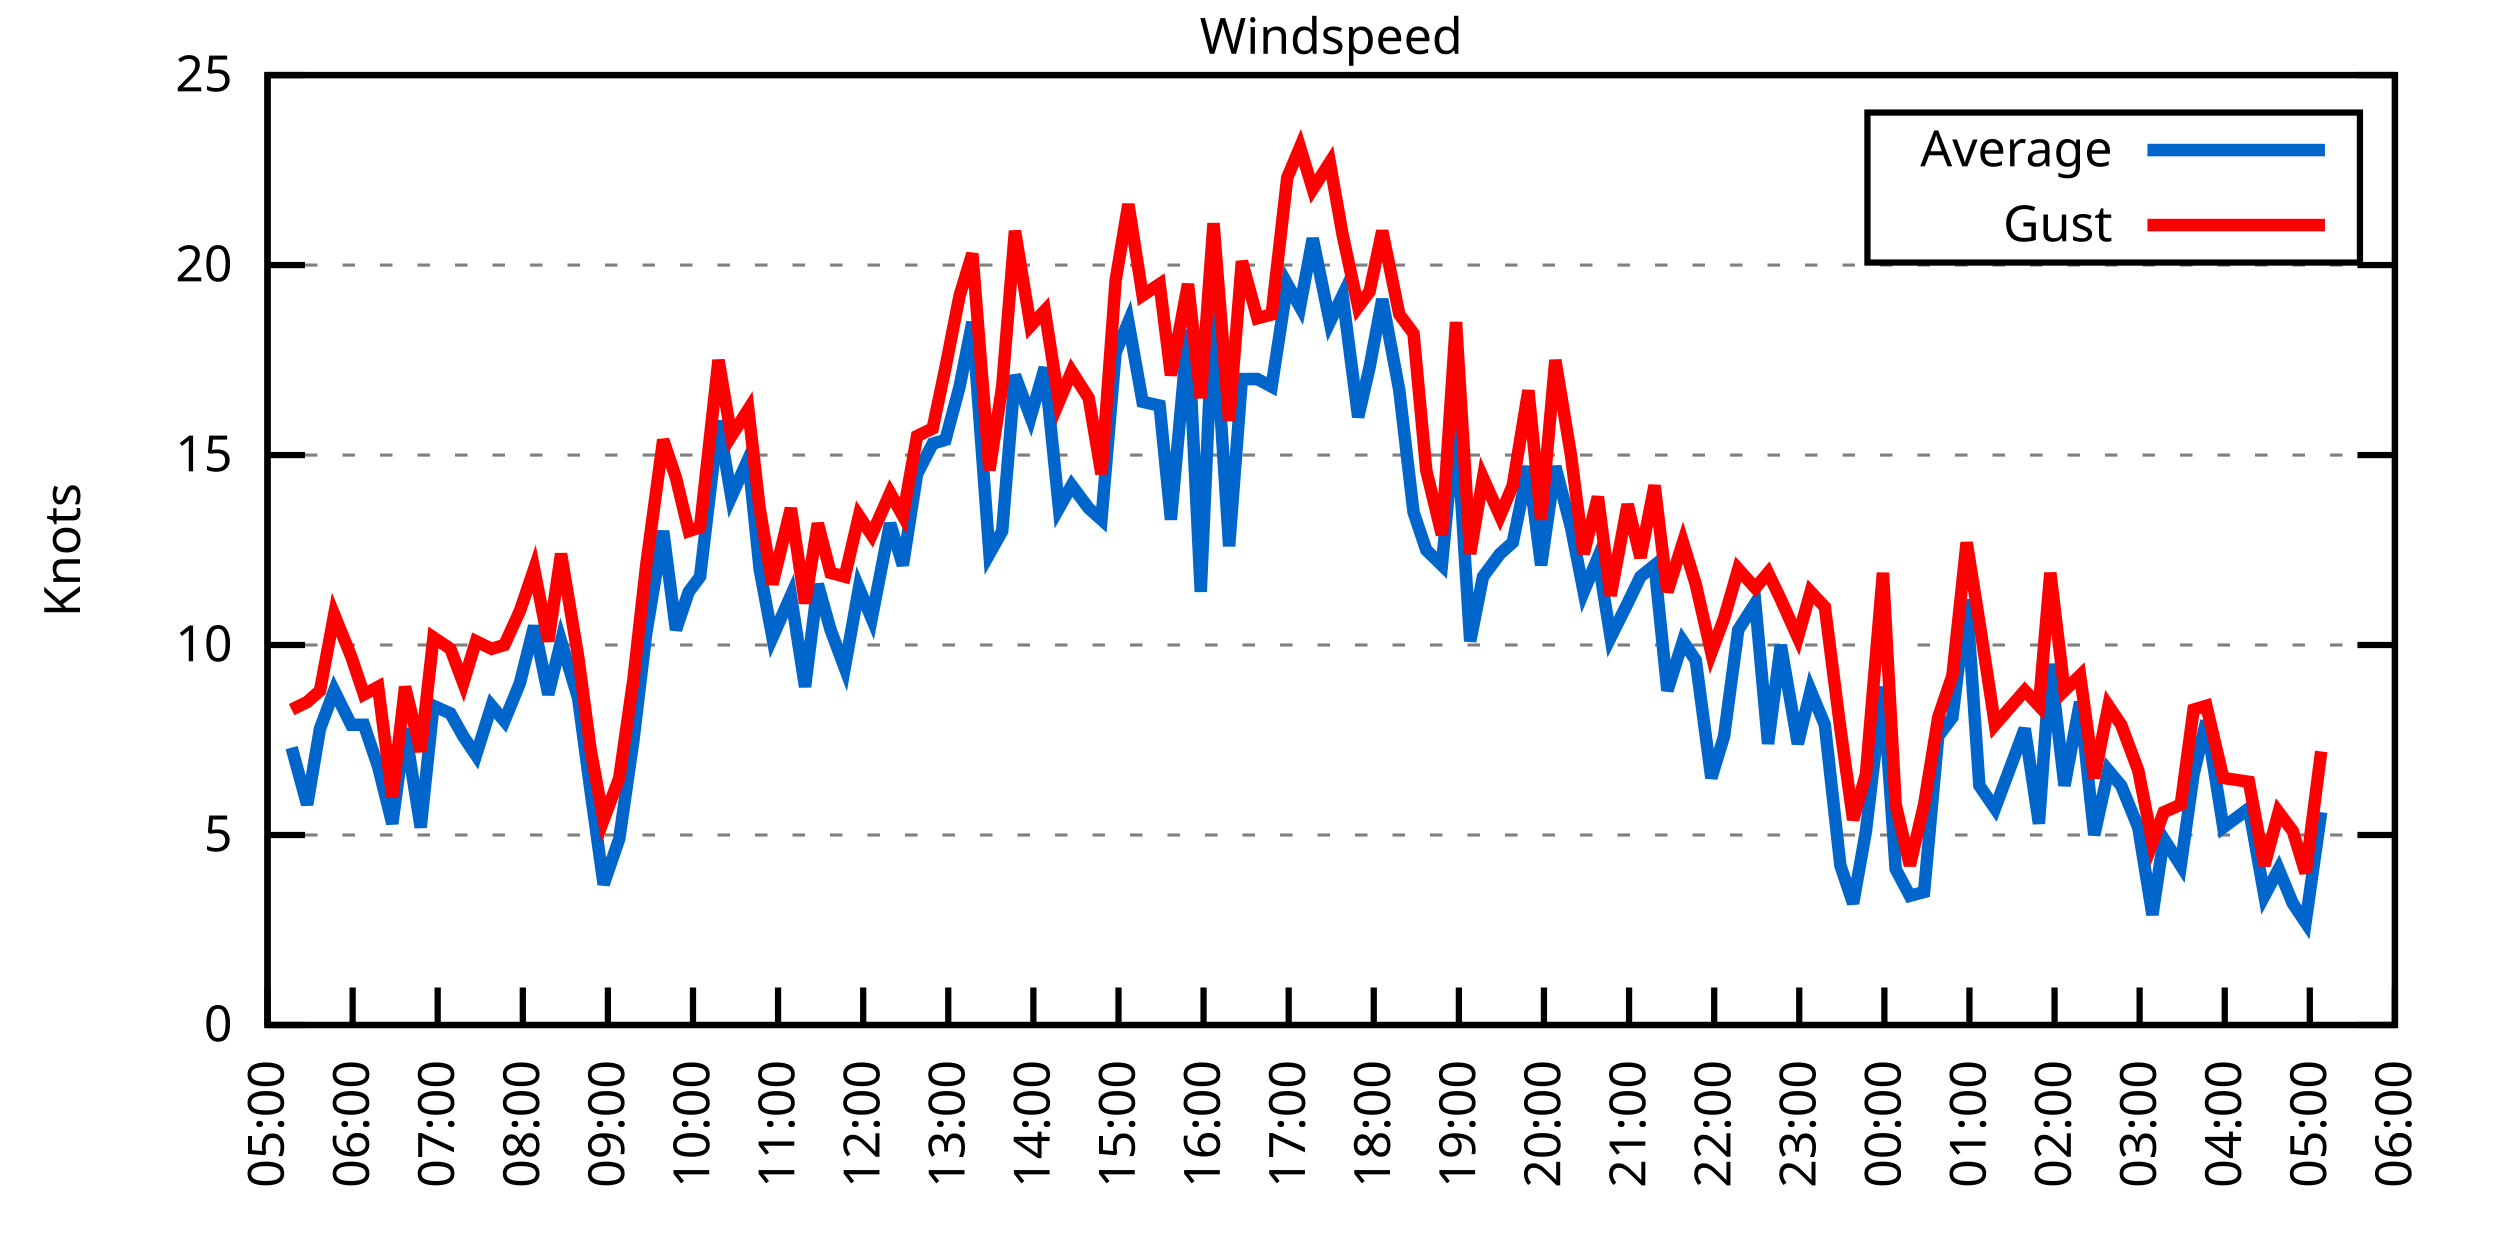
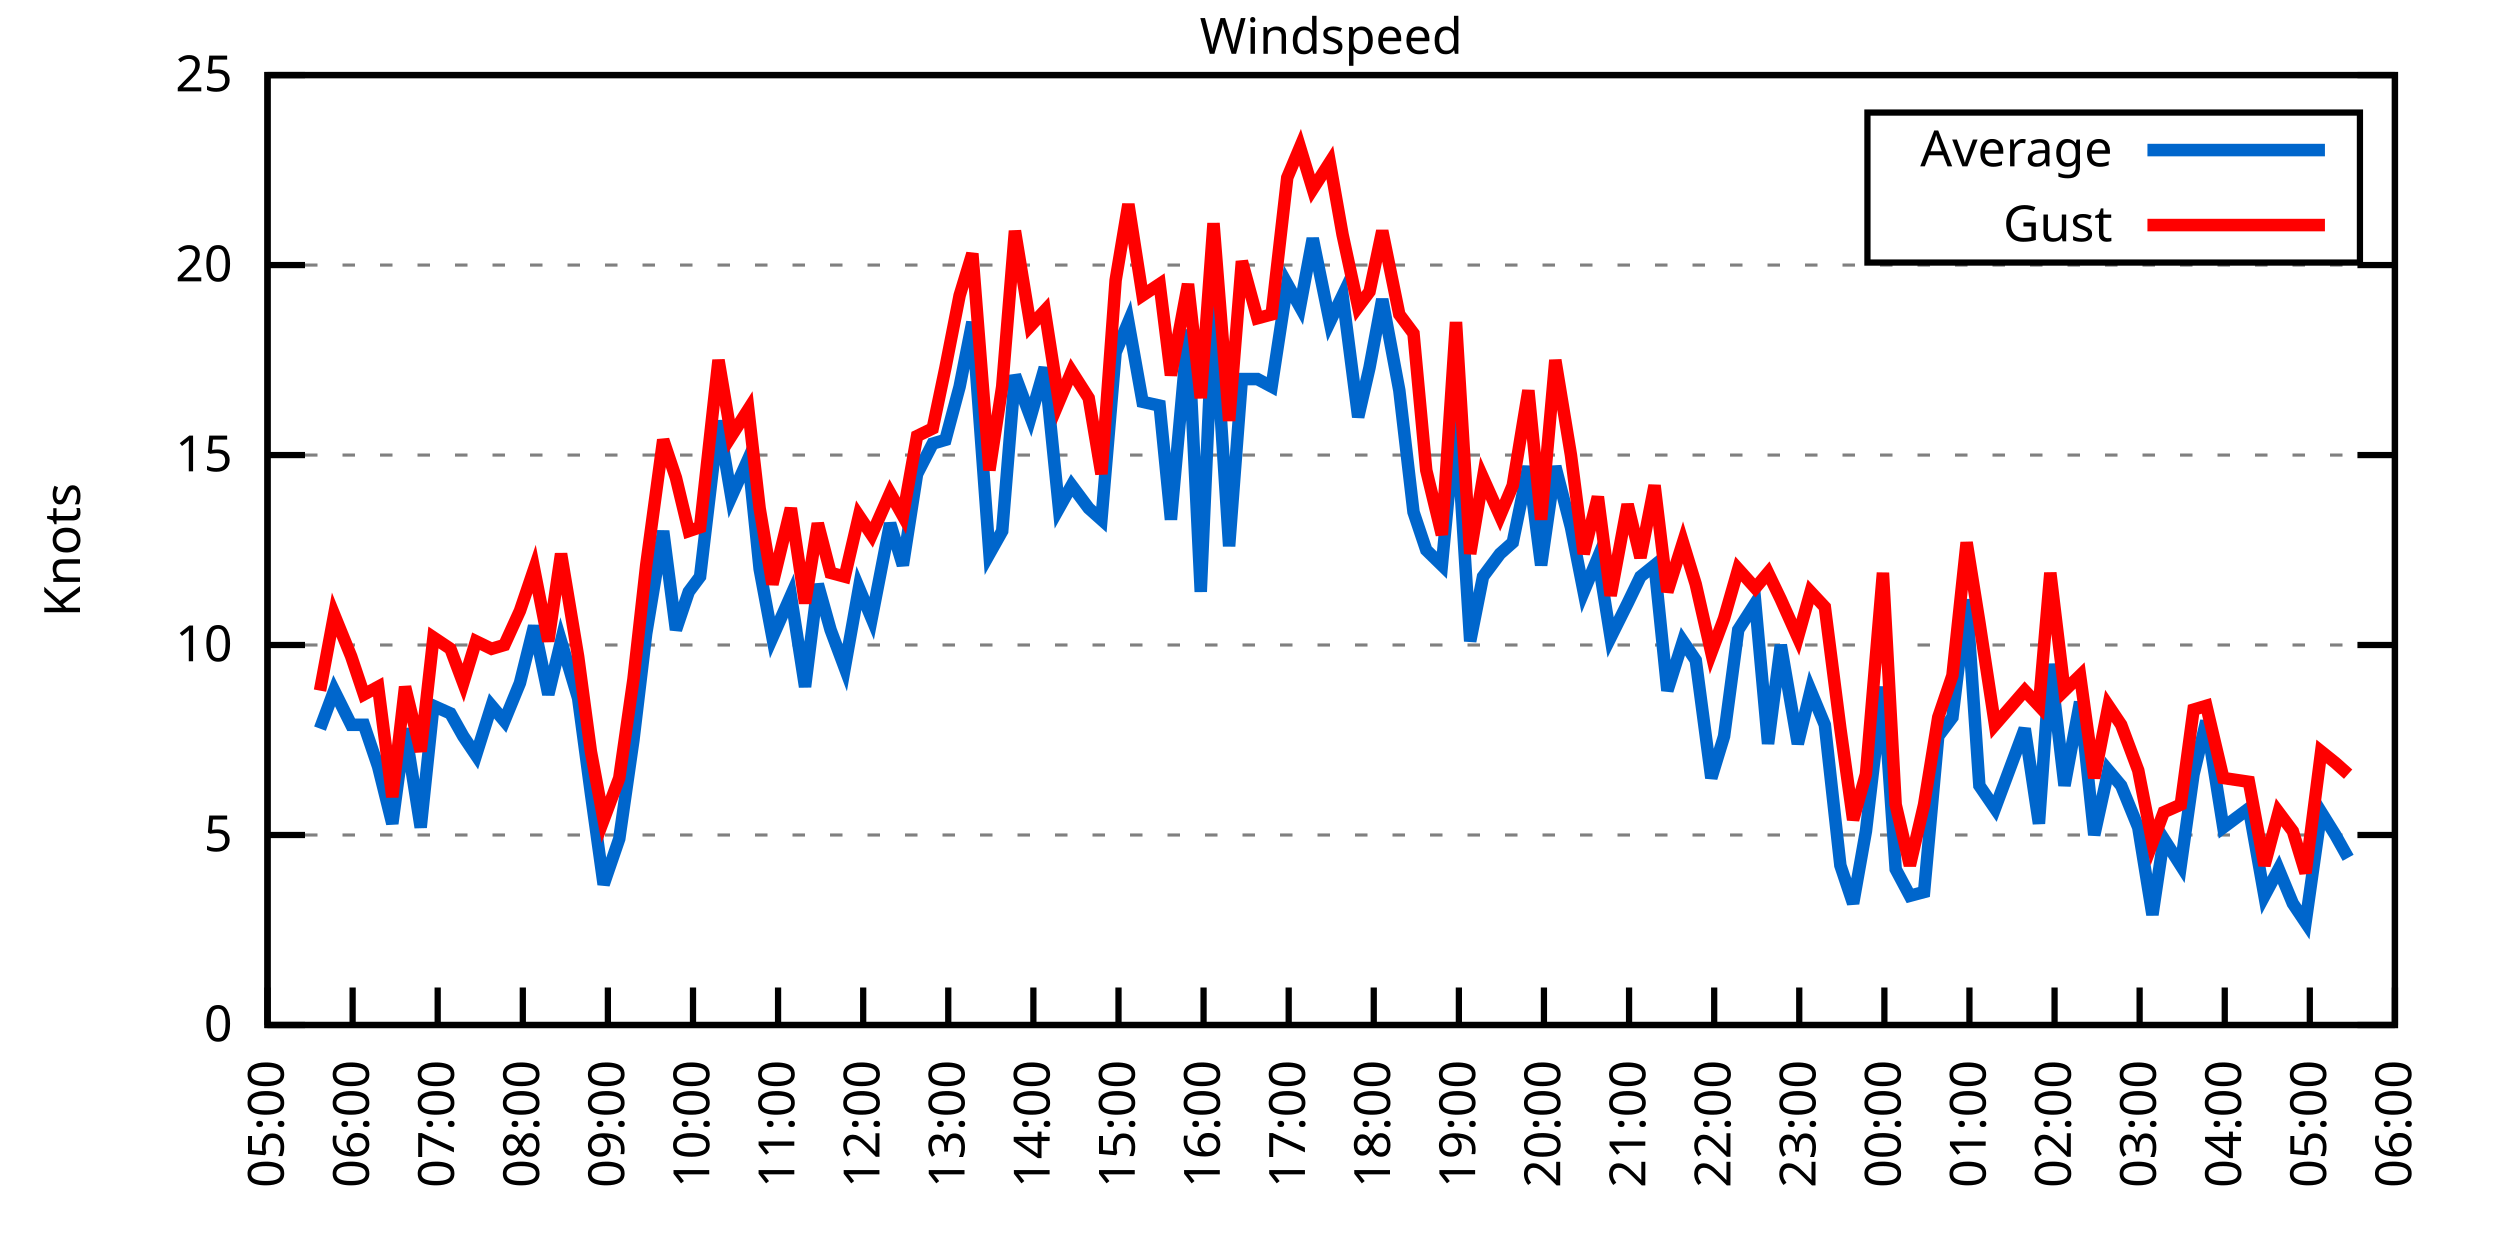
<svg xmlns="http://www.w3.org/2000/svg" xmlns:xlink="http://www.w3.org/1999/xlink" width="400" height="200" viewBox="0 0 400 200">
  <g id="gnuplot_canvas">
    <rect x="0" y="0" width="400" height="200" fill="none" />
    <defs>
      <circle id="gpDot" r="0.5" stroke-width="0.5" stroke="currentColor" />
      <path id="gpPt0" stroke-width="0.333" stroke="currentColor" d="M-1,0 h2 M0,-1 v2" />
      <path id="gpPt1" stroke-width="0.333" stroke="currentColor" d="M-1,-1 L1,1 M1,-1 L-1,1" />
      <path id="gpPt2" stroke-width="0.333" stroke="currentColor" d="M-1,0 L1,0 M0,-1 L0,1 M-1,-1 L1,1 M-1,1 L1,-1" />
      <rect id="gpPt3" stroke-width="0.333" stroke="currentColor" x="-1" y="-1" width="2" height="2" />
      <rect id="gpPt4" stroke-width="0.333" stroke="currentColor" fill="currentColor" x="-1" y="-1" width="2" height="2" />
      <circle id="gpPt5" stroke-width="0.333" stroke="currentColor" cx="0" cy="0" r="1" />
      <use xlink:href="#gpPt5" id="gpPt6" fill="currentColor" stroke="none" />
      <path id="gpPt7" stroke-width="0.333" stroke="currentColor" d="M0,-1.33 L-1.33,0.67 L1.33,0.67 z" />
      <use xlink:href="#gpPt7" id="gpPt8" fill="currentColor" stroke="none" />
      <use xlink:href="#gpPt7" id="gpPt9" stroke="currentColor" transform="rotate(180)" />
      <use xlink:href="#gpPt9" id="gpPt10" fill="currentColor" stroke="none" />
      <use xlink:href="#gpPt3" id="gpPt11" stroke="currentColor" transform="rotate(45)" />
      <use xlink:href="#gpPt11" id="gpPt12" fill="currentColor" stroke="none" />
      <path id="gpPt13" stroke-width="0.333" stroke="currentColor" d="M0,1.330 L1.265,0.411 L0.782,-1.067 L-0.782,-1.076 L-1.265,0.411 z" />
      <use xlink:href="#gpPt13" id="gpPt14" fill="currentColor" stroke="none" />
      <filter id="textbox" filterUnits="objectBoundingBox" x="0" y="0" height="1" width="1">
        <feFlood flood-color="white" flood-opacity="1" result="bgnd" />
        <feComposite in="SourceGraphic" in2="bgnd" operator="atop" />
      </filter>
      <filter id="greybox" filterUnits="objectBoundingBox" x="0" y="0" height="1" width="1">
        <feFlood flood-color="lightgrey" flood-opacity="1" result="grey" />
        <feComposite in="SourceGraphic" in2="grey" operator="atop" />
      </filter>
    </defs>
    <g fill="none" color="white" stroke="currentColor" stroke-width="1.00" stroke-linecap="butt" stroke-linejoin="miter">
</g>
    <g fill="none" color="black" stroke="currentColor" stroke-width="1.00" stroke-linecap="butt" stroke-linejoin="miter">
      <g stroke="none" shape-rendering="crispEdges">
        <polygon fill="rgb(255, 255, 255)" points="42.80,164.00 383.18,164.00 383.18,12.02 42.80,12.02 " />
      </g>
    </g>
    <g fill="none" color="black" stroke="currentColor" stroke-width="1.00" stroke-linecap="butt" stroke-linejoin="miter">
</g>
    <g fill="none" color="black" stroke="black" stroke-width="0.50" stroke-linecap="butt" stroke-linejoin="miter">
</g>
    <g fill="none" color="gray" stroke="currentColor" stroke-width="0.50" stroke-linecap="butt" stroke-linejoin="miter">
      <path stroke="gray" stroke-dasharray="2,4" class="gridline" d="M42.80,164.00 L383.19,164.00  " />
    </g>
    <g fill="none" color="gray" stroke="gray" stroke-width="1.00" stroke-linecap="butt" stroke-linejoin="miter">
</g>
    <g fill="none" color="black" stroke="currentColor" stroke-width="1.00" stroke-linecap="butt" stroke-linejoin="miter">
      <path stroke="black" d="M42.80,164.00 L48.80,164.00 M383.19,164.00 L377.19,164.00  " />
      <g transform="translate(37.20,166.60)" stroke="none" fill="black" font-family="Sans" font-size="8.00" text-anchor="end">
        <text>
          <tspan font-family="Sans"> 0</tspan>
        </text>
      </g>
    </g>
    <g fill="none" color="black" stroke="currentColor" stroke-width="1.00" stroke-linecap="butt" stroke-linejoin="miter">
</g>
    <g fill="none" color="black" stroke="black" stroke-width="0.50" stroke-linecap="butt" stroke-linejoin="miter">
</g>
    <g fill="none" color="gray" stroke="currentColor" stroke-width="0.50" stroke-linecap="butt" stroke-linejoin="miter">
      <path stroke="gray" stroke-dasharray="2,4" class="gridline" d="M42.80,133.60 L383.19,133.60  " />
    </g>
    <g fill="none" color="gray" stroke="gray" stroke-width="1.00" stroke-linecap="butt" stroke-linejoin="miter">
</g>
    <g fill="none" color="black" stroke="currentColor" stroke-width="1.00" stroke-linecap="butt" stroke-linejoin="miter">
      <path stroke="black" d="M42.80,133.60 L48.80,133.60 M383.19,133.60 L377.19,133.60  " />
      <g transform="translate(37.20,136.20)" stroke="none" fill="black" font-family="Sans" font-size="8.00" text-anchor="end">
        <text>
          <tspan font-family="Sans"> 5</tspan>
        </text>
      </g>
    </g>
    <g fill="none" color="black" stroke="currentColor" stroke-width="1.00" stroke-linecap="butt" stroke-linejoin="miter">
</g>
    <g fill="none" color="black" stroke="black" stroke-width="0.50" stroke-linecap="butt" stroke-linejoin="miter">
</g>
    <g fill="none" color="gray" stroke="currentColor" stroke-width="0.50" stroke-linecap="butt" stroke-linejoin="miter">
      <path stroke="gray" stroke-dasharray="2,4" class="gridline" d="M42.80,103.20 L383.19,103.20  " />
    </g>
    <g fill="none" color="gray" stroke="gray" stroke-width="1.00" stroke-linecap="butt" stroke-linejoin="miter">
</g>
    <g fill="none" color="black" stroke="currentColor" stroke-width="1.00" stroke-linecap="butt" stroke-linejoin="miter">
      <path stroke="black" d="M42.80,103.20 L48.80,103.20 M383.19,103.20 L377.19,103.20  " />
      <g transform="translate(37.20,105.80)" stroke="none" fill="black" font-family="Sans" font-size="8.00" text-anchor="end">
        <text>
          <tspan font-family="Sans"> 10</tspan>
        </text>
      </g>
    </g>
    <g fill="none" color="black" stroke="currentColor" stroke-width="1.00" stroke-linecap="butt" stroke-linejoin="miter">
</g>
    <g fill="none" color="black" stroke="black" stroke-width="0.50" stroke-linecap="butt" stroke-linejoin="miter">
</g>
    <g fill="none" color="gray" stroke="currentColor" stroke-width="0.50" stroke-linecap="butt" stroke-linejoin="miter">
      <path stroke="gray" stroke-dasharray="2,4" class="gridline" d="M42.80,72.81 L383.19,72.81  " />
    </g>
    <g fill="none" color="gray" stroke="gray" stroke-width="1.00" stroke-linecap="butt" stroke-linejoin="miter">
</g>
    <g fill="none" color="black" stroke="currentColor" stroke-width="1.00" stroke-linecap="butt" stroke-linejoin="miter">
      <path stroke="black" d="M42.80,72.81 L48.80,72.81 M383.19,72.81 L377.19,72.81  " />
      <g transform="translate(37.20,75.41)" stroke="none" fill="black" font-family="Sans" font-size="8.00" text-anchor="end">
        <text>
          <tspan font-family="Sans"> 15</tspan>
        </text>
      </g>
    </g>
    <g fill="none" color="black" stroke="currentColor" stroke-width="1.00" stroke-linecap="butt" stroke-linejoin="miter">
</g>
    <g fill="none" color="black" stroke="black" stroke-width="0.50" stroke-linecap="butt" stroke-linejoin="miter">
</g>
    <g fill="none" color="gray" stroke="currentColor" stroke-width="0.50" stroke-linecap="butt" stroke-linejoin="miter">
      <path stroke="gray" stroke-dasharray="2,4" class="gridline" d="M42.80,42.41 L383.19,42.41  " />
    </g>
    <g fill="none" color="gray" stroke="gray" stroke-width="1.00" stroke-linecap="butt" stroke-linejoin="miter">
</g>
    <g fill="none" color="black" stroke="currentColor" stroke-width="1.00" stroke-linecap="butt" stroke-linejoin="miter">
      <path stroke="black" d="M42.80,42.41 L48.80,42.41 M383.19,42.41 L377.19,42.41  " />
      <g transform="translate(37.20,45.01)" stroke="none" fill="black" font-family="Sans" font-size="8.00" text-anchor="end">
        <text>
          <tspan font-family="Sans"> 20</tspan>
        </text>
      </g>
    </g>
    <g fill="none" color="black" stroke="currentColor" stroke-width="1.00" stroke-linecap="butt" stroke-linejoin="miter">
</g>
    <g fill="none" color="black" stroke="black" stroke-width="0.50" stroke-linecap="butt" stroke-linejoin="miter">
</g>
    <g fill="none" color="gray" stroke="currentColor" stroke-width="0.50" stroke-linecap="butt" stroke-linejoin="miter">
      <path stroke="gray" stroke-dasharray="2,4" class="gridline" d="M42.80,12.01 L383.19,12.01  " />
    </g>
    <g fill="none" color="gray" stroke="gray" stroke-width="1.00" stroke-linecap="butt" stroke-linejoin="miter">
</g>
    <g fill="none" color="black" stroke="currentColor" stroke-width="1.00" stroke-linecap="butt" stroke-linejoin="miter">
      <path stroke="black" d="M42.80,12.01 L48.80,12.01 M383.19,12.01 L377.19,12.01  " />
      <g transform="translate(37.20,14.61)" stroke="none" fill="black" font-family="Sans" font-size="8.00" text-anchor="end">
        <text>
          <tspan font-family="Sans"> 25</tspan>
        </text>
      </g>
    </g>
    <g fill="none" color="black" stroke="currentColor" stroke-width="1.00" stroke-linecap="butt" stroke-linejoin="miter">
      <path stroke="black" d="M42.80,164.00 L42.80,158.00  " />
      <g transform="translate(45.40,169.60) rotate(270.00)" stroke="none" fill="black" font-family="Sans" font-size="8.00" text-anchor="end">
        <text>
          <tspan font-family="Sans">05:00</tspan>
        </text>
      </g>
    </g>
    <g fill="none" color="black" stroke="currentColor" stroke-width="1.00" stroke-linecap="butt" stroke-linejoin="miter">
      <path stroke="black" d="M56.42,164.00 L56.42,158.00  " />
      <g transform="translate(59.02,169.60) rotate(270.00)" stroke="none" fill="black" font-family="Sans" font-size="8.00" text-anchor="end">
        <text>
          <tspan font-family="Sans">06:00</tspan>
        </text>
      </g>
    </g>
    <g fill="none" color="black" stroke="currentColor" stroke-width="1.00" stroke-linecap="butt" stroke-linejoin="miter">
      <path stroke="black" d="M70.03,164.00 L70.03,158.00  " />
      <g transform="translate(72.63,169.60) rotate(270.00)" stroke="none" fill="black" font-family="Sans" font-size="8.00" text-anchor="end">
        <text>
          <tspan font-family="Sans">07:00</tspan>
        </text>
      </g>
    </g>
    <g fill="none" color="black" stroke="currentColor" stroke-width="1.00" stroke-linecap="butt" stroke-linejoin="miter">
      <path stroke="black" d="M83.65,164.00 L83.65,158.00  " />
      <g transform="translate(86.25,169.60) rotate(270.00)" stroke="none" fill="black" font-family="Sans" font-size="8.00" text-anchor="end">
        <text>
          <tspan font-family="Sans">08:00</tspan>
        </text>
      </g>
    </g>
    <g fill="none" color="black" stroke="currentColor" stroke-width="1.00" stroke-linecap="butt" stroke-linejoin="miter">
      <path stroke="black" d="M97.26,164.00 L97.26,158.00  " />
      <g transform="translate(99.86,169.60) rotate(270.00)" stroke="none" fill="black" font-family="Sans" font-size="8.00" text-anchor="end">
        <text>
          <tspan font-family="Sans">09:00</tspan>
        </text>
      </g>
    </g>
    <g fill="none" color="black" stroke="currentColor" stroke-width="1.00" stroke-linecap="butt" stroke-linejoin="miter">
      <path stroke="black" d="M110.88,164.00 L110.88,158.00  " />
      <g transform="translate(113.48,169.60) rotate(270.00)" stroke="none" fill="black" font-family="Sans" font-size="8.00" text-anchor="end">
        <text>
          <tspan font-family="Sans">10:00</tspan>
        </text>
      </g>
    </g>
    <g fill="none" color="black" stroke="currentColor" stroke-width="1.00" stroke-linecap="butt" stroke-linejoin="miter">
      <path stroke="black" d="M124.49,164.00 L124.49,158.00  " />
      <g transform="translate(127.09,169.60) rotate(270.00)" stroke="none" fill="black" font-family="Sans" font-size="8.00" text-anchor="end">
        <text>
          <tspan font-family="Sans">11:00</tspan>
        </text>
      </g>
    </g>
    <g fill="none" color="black" stroke="currentColor" stroke-width="1.00" stroke-linecap="butt" stroke-linejoin="miter">
      <path stroke="black" d="M138.11,164.00 L138.11,158.00  " />
      <g transform="translate(140.71,169.60) rotate(270.00)" stroke="none" fill="black" font-family="Sans" font-size="8.00" text-anchor="end">
        <text>
          <tspan font-family="Sans">12:00</tspan>
        </text>
      </g>
    </g>
    <g fill="none" color="black" stroke="currentColor" stroke-width="1.00" stroke-linecap="butt" stroke-linejoin="miter">
      <path stroke="black" d="M151.72,164.00 L151.72,158.00  " />
      <g transform="translate(154.32,169.60) rotate(270.00)" stroke="none" fill="black" font-family="Sans" font-size="8.00" text-anchor="end">
        <text>
          <tspan font-family="Sans">13:00</tspan>
        </text>
      </g>
    </g>
    <g fill="none" color="black" stroke="currentColor" stroke-width="1.00" stroke-linecap="butt" stroke-linejoin="miter">
      <path stroke="black" d="M165.34,164.00 L165.34,158.00  " />
      <g transform="translate(167.94,169.60) rotate(270.00)" stroke="none" fill="black" font-family="Sans" font-size="8.00" text-anchor="end">
        <text>
          <tspan font-family="Sans">14:00</tspan>
        </text>
      </g>
    </g>
    <g fill="none" color="black" stroke="currentColor" stroke-width="1.00" stroke-linecap="butt" stroke-linejoin="miter">
      <path stroke="black" d="M178.96,164.00 L178.96,158.00  " />
      <g transform="translate(181.56,169.60) rotate(270.00)" stroke="none" fill="black" font-family="Sans" font-size="8.00" text-anchor="end">
        <text>
          <tspan font-family="Sans">15:00</tspan>
        </text>
      </g>
    </g>
    <g fill="none" color="black" stroke="currentColor" stroke-width="1.00" stroke-linecap="butt" stroke-linejoin="miter">
      <path stroke="black" d="M192.57,164.00 L192.57,158.00  " />
      <g transform="translate(195.17,169.60) rotate(270.00)" stroke="none" fill="black" font-family="Sans" font-size="8.00" text-anchor="end">
        <text>
          <tspan font-family="Sans">16:00</tspan>
        </text>
      </g>
    </g>
    <g fill="none" color="black" stroke="currentColor" stroke-width="1.00" stroke-linecap="butt" stroke-linejoin="miter">
      <path stroke="black" d="M206.19,164.00 L206.19,158.00  " />
      <g transform="translate(208.79,169.60) rotate(270.00)" stroke="none" fill="black" font-family="Sans" font-size="8.00" text-anchor="end">
        <text>
          <tspan font-family="Sans">17:00</tspan>
        </text>
      </g>
    </g>
    <g fill="none" color="black" stroke="currentColor" stroke-width="1.00" stroke-linecap="butt" stroke-linejoin="miter">
      <path stroke="black" d="M219.80,164.00 L219.80,158.00  " />
      <g transform="translate(222.40,169.60) rotate(270.00)" stroke="none" fill="black" font-family="Sans" font-size="8.00" text-anchor="end">
        <text>
          <tspan font-family="Sans">18:00</tspan>
        </text>
      </g>
    </g>
    <g fill="none" color="black" stroke="currentColor" stroke-width="1.00" stroke-linecap="butt" stroke-linejoin="miter">
      <path stroke="black" d="M233.42,164.00 L233.42,158.00  " />
      <g transform="translate(236.02,169.60) rotate(270.00)" stroke="none" fill="black" font-family="Sans" font-size="8.00" text-anchor="end">
        <text>
          <tspan font-family="Sans">19:00</tspan>
        </text>
      </g>
    </g>
    <g fill="none" color="black" stroke="currentColor" stroke-width="1.00" stroke-linecap="butt" stroke-linejoin="miter">
      <path stroke="black" d="M247.03,164.00 L247.03,158.00  " />
      <g transform="translate(249.63,169.60) rotate(270.00)" stroke="none" fill="black" font-family="Sans" font-size="8.00" text-anchor="end">
        <text>
          <tspan font-family="Sans">20:00</tspan>
        </text>
      </g>
    </g>
    <g fill="none" color="black" stroke="currentColor" stroke-width="1.00" stroke-linecap="butt" stroke-linejoin="miter">
      <path stroke="black" d="M260.65,164.00 L260.65,158.00  " />
      <g transform="translate(263.25,169.60) rotate(270.00)" stroke="none" fill="black" font-family="Sans" font-size="8.00" text-anchor="end">
        <text>
          <tspan font-family="Sans">21:00</tspan>
        </text>
      </g>
    </g>
    <g fill="none" color="black" stroke="currentColor" stroke-width="1.00" stroke-linecap="butt" stroke-linejoin="miter">
      <path stroke="black" d="M274.27,164.00 L274.27,158.00  " />
      <g transform="translate(276.87,169.60) rotate(270.00)" stroke="none" fill="black" font-family="Sans" font-size="8.00" text-anchor="end">
        <text>
          <tspan font-family="Sans">22:00</tspan>
        </text>
      </g>
    </g>
    <g fill="none" color="black" stroke="currentColor" stroke-width="1.00" stroke-linecap="butt" stroke-linejoin="miter">
      <path stroke="black" d="M287.88,164.00 L287.88,158.00  " />
      <g transform="translate(290.48,169.60) rotate(270.00)" stroke="none" fill="black" font-family="Sans" font-size="8.00" text-anchor="end">
        <text>
          <tspan font-family="Sans">23:00</tspan>
        </text>
      </g>
    </g>
    <g fill="none" color="black" stroke="currentColor" stroke-width="1.00" stroke-linecap="butt" stroke-linejoin="miter">
      <path stroke="black" d="M301.50,164.00 L301.50,158.00  " />
      <g transform="translate(304.10,169.60) rotate(270.00)" stroke="none" fill="black" font-family="Sans" font-size="8.00" text-anchor="end">
        <text>
          <tspan font-family="Sans">00:00</tspan>
        </text>
      </g>
    </g>
    <g fill="none" color="black" stroke="currentColor" stroke-width="1.00" stroke-linecap="butt" stroke-linejoin="miter">
      <path stroke="black" d="M315.11,164.00 L315.11,158.00  " />
      <g transform="translate(317.71,169.60) rotate(270.00)" stroke="none" fill="black" font-family="Sans" font-size="8.00" text-anchor="end">
        <text>
          <tspan font-family="Sans">01:00</tspan>
        </text>
      </g>
    </g>
    <g fill="none" color="black" stroke="currentColor" stroke-width="1.00" stroke-linecap="butt" stroke-linejoin="miter">
      <path stroke="black" d="M328.73,164.00 L328.73,158.00  " />
      <g transform="translate(331.33,169.60) rotate(270.00)" stroke="none" fill="black" font-family="Sans" font-size="8.00" text-anchor="end">
        <text>
          <tspan font-family="Sans">02:00</tspan>
        </text>
      </g>
    </g>
    <g fill="none" color="black" stroke="currentColor" stroke-width="1.00" stroke-linecap="butt" stroke-linejoin="miter">
      <path stroke="black" d="M342.34,164.00 L342.34,158.00  " />
      <g transform="translate(344.94,169.60) rotate(270.00)" stroke="none" fill="black" font-family="Sans" font-size="8.00" text-anchor="end">
        <text>
          <tspan font-family="Sans">03:00</tspan>
        </text>
      </g>
    </g>
    <g fill="none" color="black" stroke="currentColor" stroke-width="1.00" stroke-linecap="butt" stroke-linejoin="miter">
      <path stroke="black" d="M355.96,164.00 L355.96,158.00  " />
      <g transform="translate(358.56,169.60) rotate(270.00)" stroke="none" fill="black" font-family="Sans" font-size="8.00" text-anchor="end">
        <text>
          <tspan font-family="Sans">04:00</tspan>
        </text>
      </g>
    </g>
    <g fill="none" color="black" stroke="currentColor" stroke-width="1.00" stroke-linecap="butt" stroke-linejoin="miter">
      <path stroke="black" d="M369.57,164.00 L369.57,158.00  " />
      <g transform="translate(372.17,169.60) rotate(270.00)" stroke="none" fill="black" font-family="Sans" font-size="8.00" text-anchor="end">
        <text>
          <tspan font-family="Sans">05:00</tspan>
        </text>
      </g>
    </g>
    <g fill="none" color="black" stroke="currentColor" stroke-width="1.00" stroke-linecap="butt" stroke-linejoin="miter">
      <path stroke="black" d="M383.19,164.00 L383.19,158.00  " />
      <g transform="translate(385.79,169.60) rotate(270.00)" stroke="none" fill="black" font-family="Sans" font-size="8.00" text-anchor="end">
        <text>
          <tspan font-family="Sans">06:00</tspan>
        </text>
      </g>
    </g>
    <g fill="none" color="black" stroke="currentColor" stroke-width="1.00" stroke-linecap="butt" stroke-linejoin="miter">
</g>
    <g fill="none" color="black" stroke="currentColor" stroke-width="1.00" stroke-linecap="butt" stroke-linejoin="miter">
      <path stroke="black" d="M42.80,12.01 L42.80,164.00 L383.19,164.00 L383.19,12.01 L42.80,12.01 Z  " />
    </g>
    <g fill="none" color="black" stroke="currentColor" stroke-width="1.00" stroke-linecap="butt" stroke-linejoin="miter">
</g>
    <g fill="none" color="black" stroke="currentColor" stroke-width="1.00" stroke-linecap="butt" stroke-linejoin="miter">
      <path stroke="black" d="M298.79,42.01 L298.79,18.01 L377.59,18.01 L377.59,42.01 L298.79,42.01 Z  " />
    </g>
    <g id="Windspeed_plot_1">
      <g fill="none" color="white" stroke="black" stroke-width="2.00" stroke-linecap="butt" stroke-linejoin="miter">
</g>
      <g fill="none" color="black" stroke="currentColor" stroke-width="2.00" stroke-linecap="butt" stroke-linejoin="miter">
        <g transform="translate(337.99,26.61)" stroke="none" fill="black" font-family="Sans" font-size="8.00" text-anchor="end">
          <text>
            <tspan font-family="Sans">Average</tspan>
          </text>
        </g>
      </g>
      <g fill="none" color="black" stroke="currentColor" stroke-width="2.00" stroke-linecap="butt" stroke-linejoin="miter">
-         <path stroke="rgb(  0, 102, 204)" d="M343.59,24.01 L371.99,24.01 M46.66,119.62 L49.15,128.74 L51.20,116.58 L53.47,110.50 L56.19,115.97 L58.23,115.97   L60.50,122.66 L62.77,131.78 L64.81,116.58 L67.31,132.39 L69.35,112.93 L72.07,114.15 L74.12,117.80 L76.16,120.83   L78.65,112.93 L80.70,115.36 L83.19,109.28 L85.46,100.16 L87.73,111.11 L89.77,102.60 L92.50,111.72 L94.54,126.91   L96.58,141.51 L99.08,134.21 L101.35,118.40 L103.39,101.38 L106.11,84.97 L108.15,100.77 L110.20,94.69 L112.01,92.26   L114.96,67.33 L117.01,79.49 L119.73,73.41 L121.54,91.04 L123.59,101.99 L126.54,95.30 L128.81,109.89 L130.85,93.48   L132.89,100.77 L135.16,106.85 L137.43,94.08 L139.47,98.95 L142.42,83.75 L144.46,90.44 L146.73,75.85 L149.23,70.98   L151.27,70.37 L153.54,61.86 L155.58,51.53 L158.31,88.61 L160.35,84.97 L162.39,60.04 L164.89,66.73 L167.16,58.82   L169.43,81.32 L171.47,77.67 L174.19,81.32 L176.23,83.14 L178.50,56.39 L180.54,51.53 L182.81,64.29 L185.54,64.90   L187.35,83.14 L190.08,52.74 L192.12,94.69 L194.16,48.49 L196.66,87.40 L198.70,60.65 L201.19,60.65 L203.46,61.86   L205.96,45.45 L208.00,49.10 L210.04,38.15 L212.77,51.53 L214.81,47.27 L217.31,66.73 L219.12,58.82 L221.16,47.88   L223.89,62.47 L226.16,81.93 L228.20,88.00 L230.70,90.44 L232.96,66.73 L235.23,102.60 L237.28,92.26 L240.00,88.61   L242.04,86.79 L244.54,74.63 L246.58,90.44 L248.85,74.63 L251.35,84.36 L253.39,94.69 L255.66,89.22 L257.70,101.99   L260.42,96.52 L262.47,92.26 L264.73,90.44 L266.78,110.50 L269.27,102.60 L271.32,105.64 L273.81,124.48 L275.85,117.80   L278.12,100.77 L280.85,96.52 L282.89,119.01 L284.93,103.20 L287.65,119.01 L289.70,110.50 L291.97,115.97 L294.46,138.47   L296.50,144.55 L298.55,132.99 L301.27,109.89 L303.31,139.07 L305.58,143.33 L307.85,142.72 L310.12,117.80 L312.39,114.76   L314.66,95.91 L316.70,125.70 L319.20,129.35 L323.96,116.58 L326.23,131.78 L328.05,106.24 L330.32,125.70 L332.81,112.32   L335.08,133.60 L337.35,123.27 L339.39,125.70 L342.12,132.39 L344.39,146.37 L346.20,134.21 L348.92,138.47 L350.97,123.87   L353.01,115.36 L355.73,132.39 L359.82,129.35 L362.31,143.33 L364.58,139.07 L366.85,144.55 L368.89,147.59 L371.39,129.95    " />
+         <path stroke="rgb(  0, 102, 204)" d="M343.59,24.01 L371.99,24.01 M51.20,116.58 L53.47,110.50 L56.19,115.97 L58.23,115.97 L60.50,122.66 L62.77,131.78   L64.81,116.58 L67.31,132.39 L69.35,112.93 L72.07,114.15 L74.12,117.80 L76.16,120.83 L78.65,112.93 L80.70,115.36   L83.19,109.28 L85.46,100.16 L87.73,111.11 L89.77,102.60 L92.50,111.72 L94.54,126.91 L96.58,141.51 L99.08,134.21   L101.35,118.40 L103.39,101.38 L106.11,84.97 L108.15,100.77 L110.20,94.69 L112.01,92.26 L114.96,67.33 L117.01,79.49   L119.73,73.41 L121.54,91.04 L123.59,101.99 L126.54,95.30 L128.81,109.89 L130.85,93.48 L132.89,100.77 L135.16,106.85   L137.43,94.08 L139.47,98.95 L142.42,83.75 L144.46,90.44 L146.73,75.85 L149.23,70.98 L151.27,70.37 L153.54,61.86   L155.58,51.53 L158.31,88.61 L160.35,84.97 L162.39,60.04 L164.89,66.73 L167.16,58.82 L169.43,81.32 L171.47,77.67   L174.19,81.32 L176.23,83.14 L178.50,56.39 L180.54,51.53 L182.81,64.29 L185.54,64.90 L187.35,83.14 L190.08,52.74   L192.12,94.69 L194.16,48.49 L196.66,87.40 L198.70,60.65 L201.19,60.65 L203.46,61.86 L205.96,45.45 L208.00,49.10   L210.04,38.15 L212.77,51.53 L214.81,47.27 L217.31,66.73 L219.12,58.82 L221.16,47.88 L223.89,62.47 L226.16,81.93   L228.20,88.00 L230.70,90.44 L232.96,66.73 L235.23,102.60 L237.28,92.26 L240.00,88.61 L242.04,86.79 L244.54,74.63   L246.58,90.44 L248.85,74.63 L251.35,84.36 L253.39,94.69 L255.66,89.22 L257.70,101.99 L260.42,96.52 L262.47,92.26   L264.73,90.44 L266.78,110.50 L269.27,102.60 L271.32,105.64 L273.81,124.48 L275.85,117.80 L278.12,100.77 L280.85,96.52   L282.89,119.01 L284.93,103.20 L287.65,119.01 L289.70,110.50 L291.97,115.97 L294.46,138.47 L296.50,144.55 L298.55,132.99   L301.27,109.89 L303.31,139.07 L305.58,143.33 L307.85,142.72 L310.12,117.80 L312.39,114.76 L314.66,95.91 L316.70,125.70   L319.20,129.35 L323.96,116.58 L326.23,131.78 L328.05,106.24 L330.32,125.70 L332.81,112.32 L335.08,133.60 L337.35,123.27   L339.39,125.70 L342.12,132.39 L344.39,146.37 L346.20,134.21 L348.92,138.47 L350.97,123.87 L353.01,115.36 L355.73,132.39   L359.82,129.35 L362.31,143.33 L364.58,139.07 L366.85,144.55 L368.89,147.59 L371.39,129.95 L373.66,133.60 L375.70,137.25    " />
      </g>
    </g>
    <g id="Windspeed_plot_2">
      <g fill="none" color="black" stroke="currentColor" stroke-width="2.00" stroke-linecap="butt" stroke-linejoin="miter">
        <g transform="translate(337.99,38.61)" stroke="none" fill="black" font-family="Sans" font-size="8.00" text-anchor="end">
          <text>
            <tspan font-family="Sans">Gust</tspan>
          </text>
        </g>
      </g>
      <g fill="none" color="black" stroke="currentColor" stroke-width="2.00" stroke-linecap="butt" stroke-linejoin="miter">
-         <path stroke="rgb(255,   0,   0)" d="M343.59,36.01 L371.99,36.01 M46.66,113.54 L49.15,112.32 L51.20,110.50 L53.47,98.34 L56.19,105.03 L58.23,111.11   L60.50,109.89 L62.77,127.52 L64.81,109.89 L67.31,120.23 L69.35,101.99 L72.07,103.81 L74.12,109.28 L76.16,102.60   L78.65,103.81 L80.70,103.20 L83.19,97.73 L85.46,91.04 L87.73,102.60 L89.77,88.61 L92.50,105.03 L94.54,120.23   L96.58,131.17 L99.08,124.48 L101.35,108.68 L103.39,90.44 L106.11,70.37 L108.15,76.45 L110.20,84.97 L112.01,84.36   L114.96,57.61 L117.01,69.77 L119.73,65.51 L121.54,81.32 L123.59,93.48 L126.54,81.32 L128.81,96.52 L130.85,83.75   L132.89,91.65 L135.16,92.26 L137.43,82.53 L139.47,85.57 L142.42,78.89 L144.46,82.53 L146.73,69.77 L149.23,68.55   L151.27,58.82 L153.54,47.27 L155.58,40.58 L158.31,75.24 L160.35,61.86 L162.39,36.94 L164.89,52.14 L167.16,49.70   L169.43,64.29 L171.47,59.43 L174.19,63.69 L176.23,75.85 L178.50,44.84 L180.54,32.68 L182.81,47.27 L185.54,45.45   L187.35,60.04 L190.08,45.45 L192.12,63.69 L194.16,35.72 L196.66,67.33 L198.70,41.80 L201.19,50.92 L203.46,50.31   L205.96,28.42 L208.00,23.56 L210.04,30.25 L212.77,25.99 L214.81,37.54 L217.31,49.10 L219.12,46.66 L221.16,36.94   L223.89,50.31 L226.16,53.35 L228.20,75.24 L230.70,85.57 L232.96,51.53 L235.23,88.61 L237.28,76.45 L240.00,82.53   L242.04,77.67 L244.54,62.47 L246.58,83.14 L248.85,57.61 L251.35,72.81 L253.39,88.61 L255.66,79.49 L257.70,95.30   L260.42,80.71 L262.47,89.22 L264.73,77.67 L266.78,94.69 L269.27,86.79 L271.32,93.48 L273.81,104.42 L275.85,98.95   L278.12,91.04 L280.85,94.08 L282.89,91.65 L284.93,95.91 L287.65,101.99 L289.70,94.69 L291.97,97.12 L294.46,116.58   L296.50,131.17 L298.55,123.87 L301.27,91.65 L303.31,128.74 L305.58,138.47 L307.85,128.74 L310.12,114.76 L312.39,108.07   L314.66,86.79 L316.70,99.56 L319.20,115.97 L323.96,110.50 L326.23,112.93 L328.05,91.65 L330.32,110.50 L332.81,108.07   L335.08,124.48 L337.35,112.93 L339.39,115.97 L342.12,123.27 L344.39,134.82 L346.20,129.95 L348.92,128.74 L350.97,113.54   L353.01,112.93 L355.73,124.48 L359.82,125.09 L362.31,138.47 L364.58,129.95 L366.85,132.99 L368.89,139.68 L371.39,120.23    " />
+         <path stroke="rgb(255,   0,   0)" d="M343.59,36.01 L371.99,36.01 M51.20,110.50 L53.47,98.34 L56.19,105.03 L58.23,111.11 L60.50,109.89 L62.77,127.52   L64.81,109.89 L67.31,120.23 L69.35,101.99 L72.07,103.81 L74.12,109.28 L76.16,102.60 L78.65,103.81 L80.70,103.20   L83.19,97.73 L85.46,91.04 L87.73,102.60 L89.77,88.61 L92.50,105.03 L94.54,120.23 L96.58,131.17 L99.08,124.48   L101.35,108.68 L103.39,90.44 L106.11,70.37 L108.15,76.45 L110.20,84.97 L112.01,84.36 L114.96,57.61 L117.01,69.77   L119.73,65.51 L121.54,81.32 L123.59,93.48 L126.54,81.32 L128.81,96.52 L130.85,83.75 L132.89,91.65 L135.16,92.26   L137.43,82.53 L139.47,85.57 L142.42,78.89 L144.46,82.53 L146.73,69.77 L149.23,68.55 L151.27,58.82 L153.54,47.27   L155.58,40.58 L158.31,75.24 L160.35,61.86 L162.39,36.94 L164.89,52.14 L167.16,49.70 L169.43,64.29 L171.47,59.43   L174.19,63.69 L176.23,75.85 L178.50,44.84 L180.54,32.68 L182.81,47.27 L185.54,45.45 L187.35,60.04 L190.08,45.45   L192.12,63.69 L194.16,35.72 L196.66,67.33 L198.70,41.80 L201.19,50.92 L203.46,50.31 L205.96,28.42 L208.00,23.56   L210.04,30.25 L212.77,25.99 L214.81,37.54 L217.31,49.10 L219.12,46.66 L221.16,36.94 L223.89,50.31 L226.16,53.35   L228.20,75.24 L230.70,85.57 L232.96,51.53 L235.23,88.61 L237.28,76.45 L240.00,82.53 L242.04,77.67 L244.54,62.47   L246.58,83.14 L248.85,57.61 L251.35,72.81 L253.39,88.61 L255.66,79.49 L257.70,95.30 L260.42,80.71 L262.47,89.22   L264.73,77.67 L266.78,94.69 L269.27,86.79 L271.32,93.48 L273.81,104.42 L275.85,98.95 L278.12,91.04 L280.85,94.08   L282.89,91.65 L284.93,95.91 L287.65,101.99 L289.70,94.69 L291.97,97.12 L294.46,116.58 L296.50,131.17 L298.55,123.87   L301.27,91.65 L303.31,128.74 L305.58,138.47 L307.85,128.74 L310.12,114.76 L312.39,108.07 L314.66,86.79 L316.70,99.56   L319.20,115.97 L323.96,110.50 L326.23,112.93 L328.05,91.65 L330.32,110.50 L332.81,108.07 L335.08,124.48 L337.35,112.93   L339.39,115.97 L342.12,123.27 L344.39,134.82 L346.20,129.95 L348.92,128.74 L350.97,113.54 L353.01,112.93 L355.73,124.48   L359.82,125.09 L362.31,138.47 L364.58,129.95 L366.85,132.99 L368.89,139.68 L371.39,120.23 L373.66,122.05 L375.70,123.87    " />
      </g>
    </g>
    <g fill="none" color="black" stroke="currentColor" stroke-width="2.00" stroke-linecap="butt" stroke-linejoin="miter">
</g>
    <g fill="none" color="black" stroke="black" stroke-width="1.00" stroke-linecap="butt" stroke-linejoin="miter">
</g>
    <g fill="none" color="black" stroke="currentColor" stroke-width="1.00" stroke-linecap="butt" stroke-linejoin="miter">
      <path stroke="black" d="M42.80,12.01 L42.80,164.00 L383.19,164.00 L383.19,12.01 L42.80,12.01 Z  " />
      <g transform="translate(12.80,88.01) rotate(270.00)" stroke="none" fill="black" font-family="Sans" font-size="8.00" text-anchor="middle">
        <text>
          <tspan font-family="Sans">Knots</tspan>
        </text>
      </g>
    </g>
    <g fill="none" color="black" stroke="currentColor" stroke-width="1.00" stroke-linecap="butt" stroke-linejoin="miter">
</g>
    <g fill="none" color="black" stroke="currentColor" stroke-width="1.00" stroke-linecap="butt" stroke-linejoin="miter">
      <g transform="translate(212.99,8.61)" stroke="none" fill="black" font-family="Sans" font-size="8.00" text-anchor="middle">
        <text>
          <tspan font-family="Sans">Windspeed</tspan>
        </text>
      </g>
    </g>
    <g fill="none" color="black" stroke="currentColor" stroke-width="1.00" stroke-linecap="butt" stroke-linejoin="miter">
</g>
  </g>
</svg>
